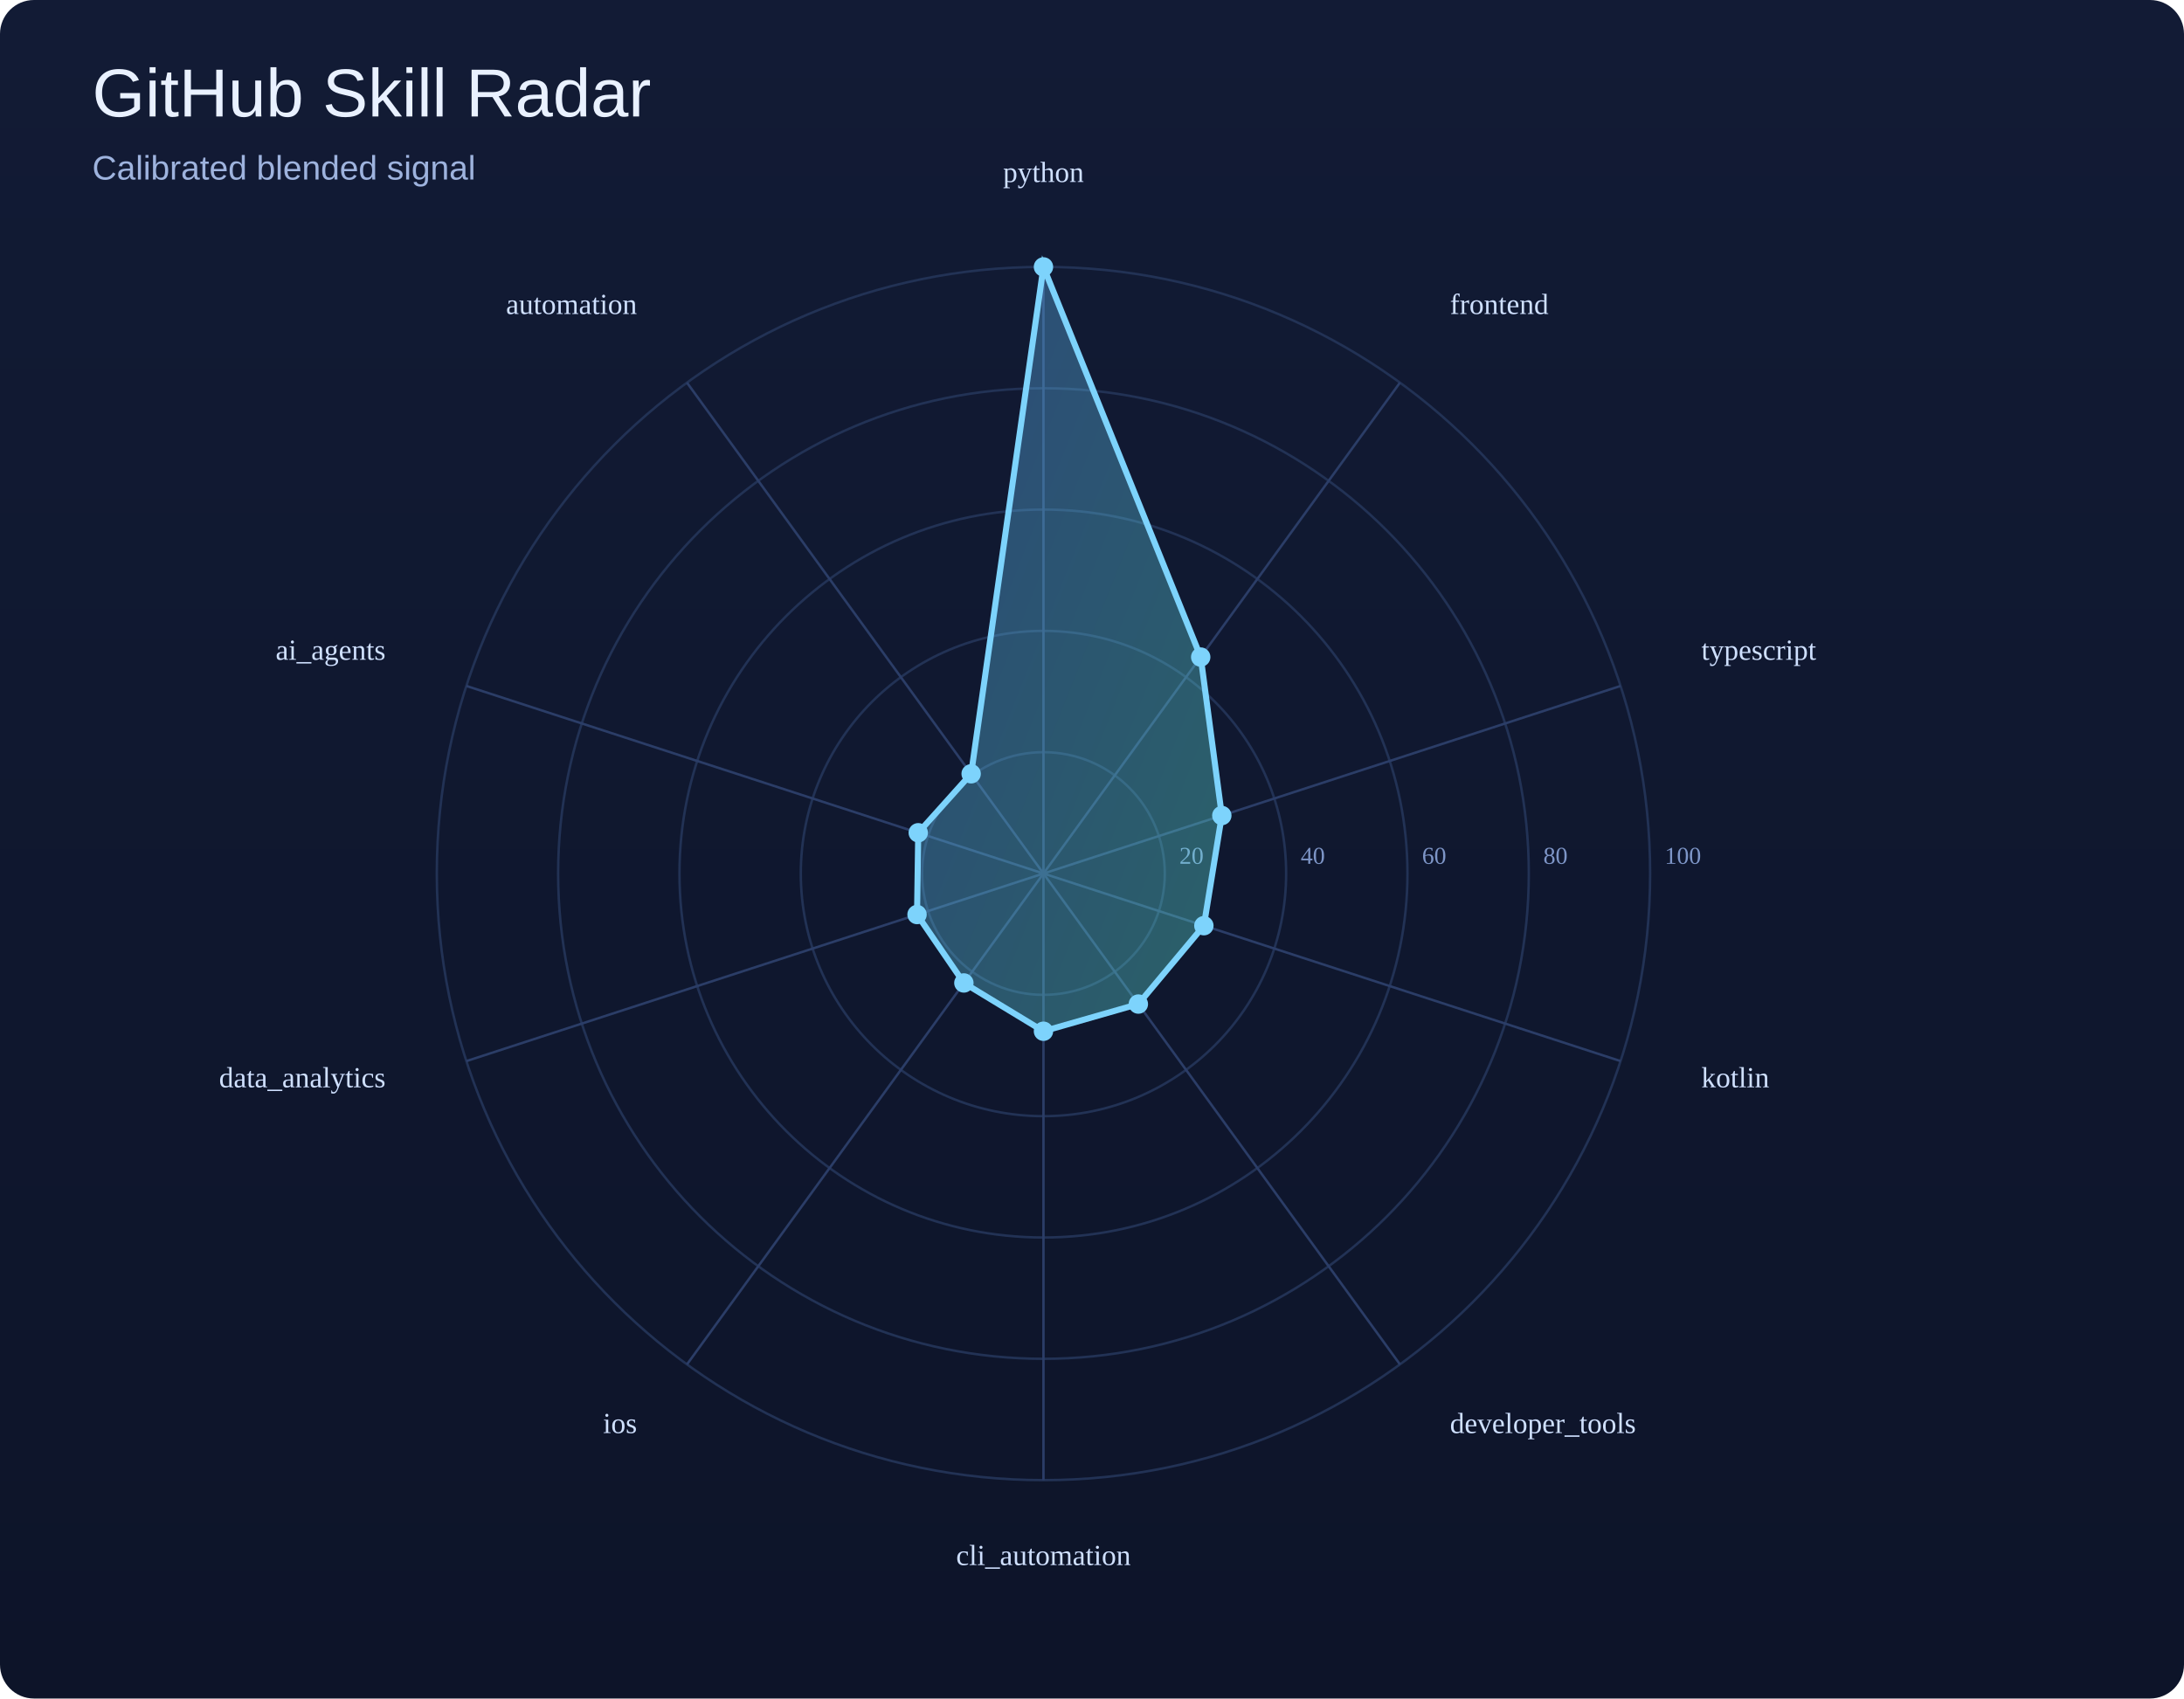
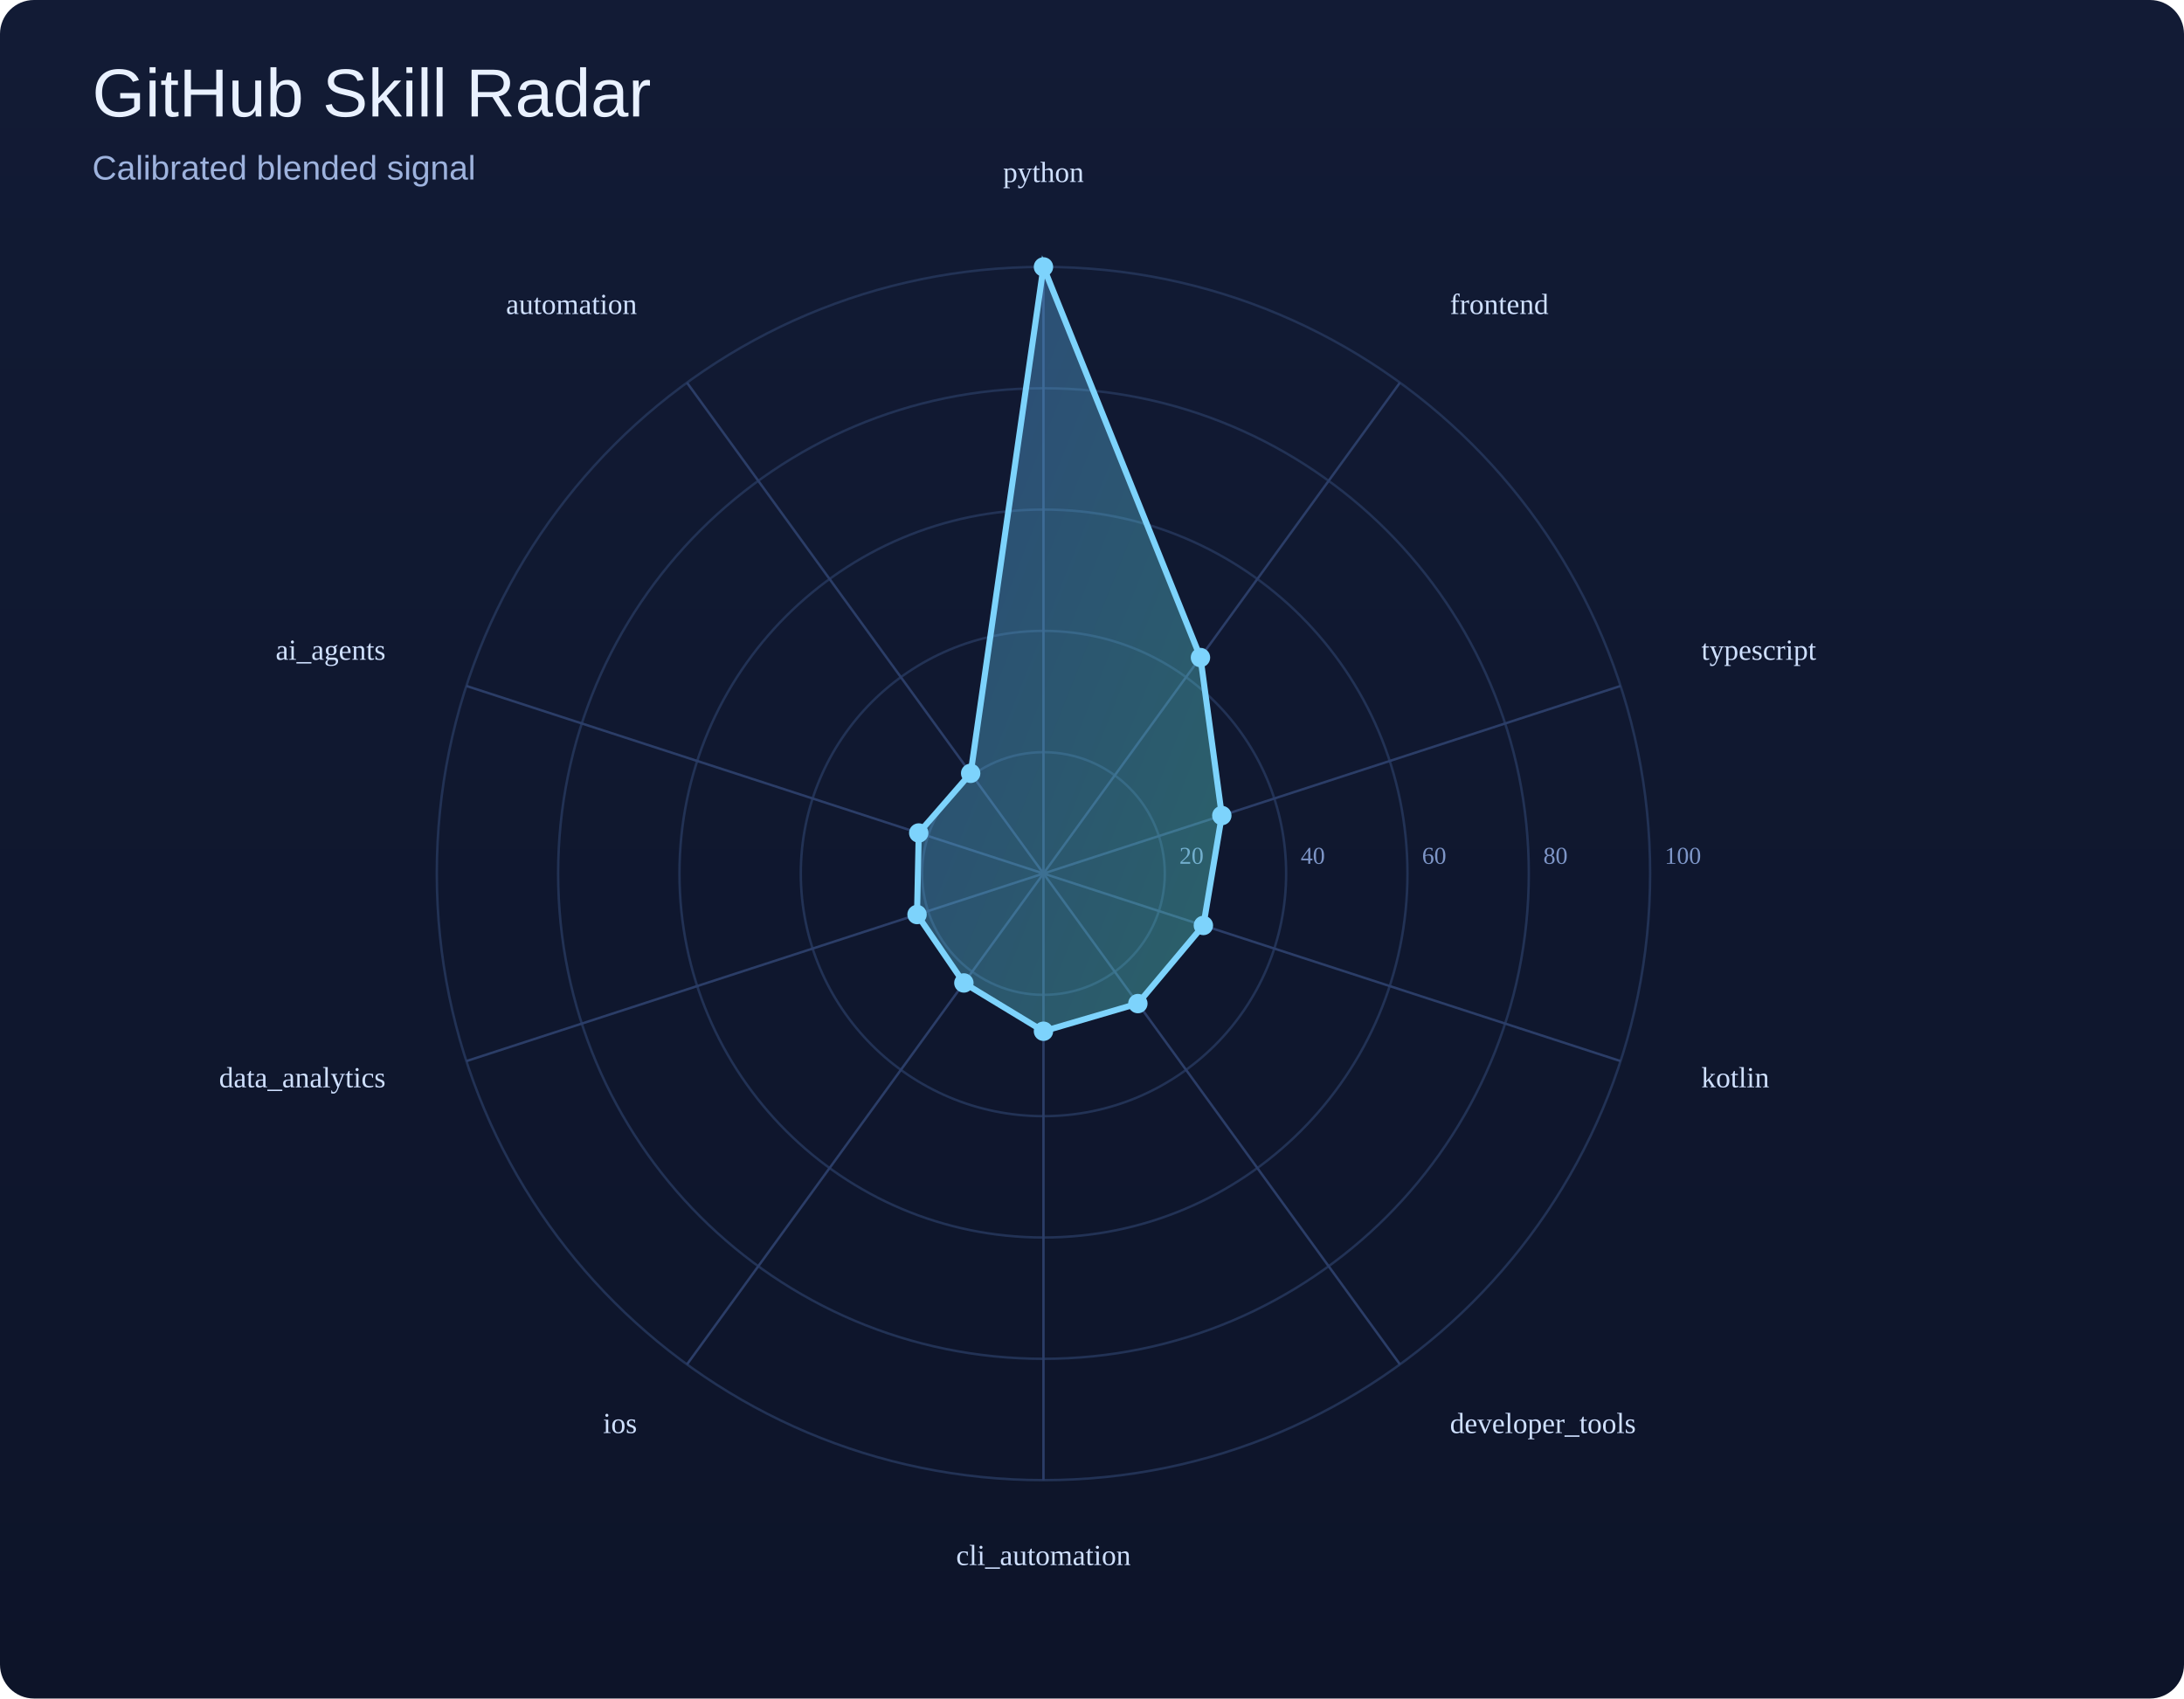
<svg xmlns="http://www.w3.org/2000/svg" width="900" height="700" viewBox="0 0 900 700">
  <defs>
    <linearGradient id="bg" x1="0" y1="0" x2="0" y2="1">
      <stop offset="0%" stop-color="#121b35" />
      <stop offset="100%" stop-color="#0d1429" />
    </linearGradient>
    <linearGradient id="poly" x1="0" y1="0" x2="1" y2="1">
      <stop offset="0%" stop-color="#60a5fa" />
      <stop offset="100%" stop-color="#5eead4" />
    </linearGradient>
  </defs>
  <rect width="100%" height="100%" fill="url(#bg)" rx="14" />
  <text x="38" y="48" font-size="28" font-family="Arial, sans-serif" fill="#e9f1ff">GitHub Skill Radar</text>
  <text x="38" y="74" font-size="14" font-family="Arial, sans-serif" fill="#9eb3de">Calibrated blended signal</text>
  <circle cx="430" cy="360" r="50.0" fill="none" stroke="#223255" stroke-width="1" />
  <text x="486.0" y="356.0" font-size="10" fill="#7d95c7">20</text>
  <circle cx="430" cy="360" r="100.0" fill="none" stroke="#223255" stroke-width="1" />
  <text x="536.0" y="356.0" font-size="10" fill="#7d95c7">40</text>
  <circle cx="430" cy="360" r="150.0" fill="none" stroke="#223255" stroke-width="1" />
  <text x="586.0" y="356.0" font-size="10" fill="#7d95c7">60</text>
  <circle cx="430" cy="360" r="200.0" fill="none" stroke="#223255" stroke-width="1" />
  <text x="636.0" y="356.0" font-size="10" fill="#7d95c7">80</text>
  <circle cx="430" cy="360" r="250.0" fill="none" stroke="#223255" stroke-width="1" />
  <text x="686.0" y="356.0" font-size="10" fill="#7d95c7">100</text>
  <line x1="430" y1="360" x2="430.0" y2="110.0" stroke="#2b3d67" stroke-width="1" />
  <line x1="430" y1="360" x2="576.9" y2="157.7" stroke="#2b3d67" stroke-width="1" />
  <line x1="430" y1="360" x2="667.8" y2="282.7" stroke="#2b3d67" stroke-width="1" />
  <line x1="430" y1="360" x2="667.8" y2="437.3" stroke="#2b3d67" stroke-width="1" />
  <line x1="430" y1="360" x2="576.9" y2="562.3" stroke="#2b3d67" stroke-width="1" />
  <line x1="430" y1="360" x2="430.0" y2="610.0" stroke="#2b3d67" stroke-width="1" />
  <line x1="430" y1="360" x2="283.1" y2="562.3" stroke="#2b3d67" stroke-width="1" />
  <line x1="430" y1="360" x2="192.2" y2="437.3" stroke="#2b3d67" stroke-width="1" />
  <line x1="430" y1="360" x2="192.2" y2="282.7" stroke="#2b3d67" stroke-width="1" />
  <line x1="430" y1="360" x2="283.1" y2="157.7" stroke="#2b3d67" stroke-width="1" />
-   <polygon points="430.0,110.0 494.8,270.8 503.5,336.1 496.1,381.5 469.1,413.8 430.0,425.0 397.2,405.1 377.9,376.9 378.4,343.2 400.2,318.9" fill="url(#poly)" fill-opacity="0.35" stroke="#7dd3fc" stroke-width="2.5" />
+   <polygon points="430.0,110.0 494.7,271.0 503.5,336.1 495.9,381.4 468.9,413.6 430.0,425.0 397.2,405.1 377.9,376.9 378.6,343.3 400.0,318.7" fill="url(#poly)" fill-opacity="0.35" stroke="#7dd3fc" stroke-width="2.5" />
  <circle cx="430.0" cy="110.0" r="4" fill="#7dd3fc" />
-   <circle cx="494.8" cy="270.8" r="4" fill="#7dd3fc" />
+   <circle cx="494.7" cy="271.0" r="4" fill="#7dd3fc" />
  <circle cx="503.5" cy="336.1" r="4" fill="#7dd3fc" />
-   <circle cx="496.1" cy="381.5" r="4" fill="#7dd3fc" />
-   <circle cx="469.1" cy="413.8" r="4" fill="#7dd3fc" />
+   <circle cx="495.9" cy="381.4" r="4" fill="#7dd3fc" />
+   <circle cx="468.9" cy="413.6" r="4" fill="#7dd3fc" />
  <circle cx="430.0" cy="425.0" r="4" fill="#7dd3fc" />
  <circle cx="397.2" cy="405.1" r="4" fill="#7dd3fc" />
  <circle cx="377.9" cy="376.9" r="4" fill="#7dd3fc" />
-   <circle cx="378.4" cy="343.2" r="4" fill="#7dd3fc" />
-   <circle cx="400.2" cy="318.9" r="4" fill="#7dd3fc" />
+   <circle cx="378.6" cy="343.3" r="4" fill="#7dd3fc" />
+   <circle cx="400.0" cy="318.7" r="4" fill="#7dd3fc" />
  <text x="430.0" y="75.0" text-anchor="middle" font-size="12" fill="#cfe0ff">python</text>
  <text x="597.5" y="129.4" text-anchor="start" font-size="12" fill="#cfe0ff">frontend</text>
  <text x="701.1" y="271.9" text-anchor="start" font-size="12" fill="#cfe0ff">typescript</text>
  <text x="701.1" y="448.1" text-anchor="start" font-size="12" fill="#cfe0ff">kotlin</text>
  <text x="597.5" y="590.6" text-anchor="start" font-size="12" fill="#cfe0ff">developer_tools</text>
  <text x="430.0" y="645.0" text-anchor="middle" font-size="12" fill="#cfe0ff">cli_automation</text>
  <text x="262.5" y="590.6" text-anchor="end" font-size="12" fill="#cfe0ff">ios</text>
  <text x="158.9" y="448.1" text-anchor="end" font-size="12" fill="#cfe0ff">data_analytics</text>
  <text x="158.9" y="271.9" text-anchor="end" font-size="12" fill="#cfe0ff">ai_agents</text>
  <text x="262.5" y="129.4" text-anchor="end" font-size="12" fill="#cfe0ff">automation</text>
</svg>
